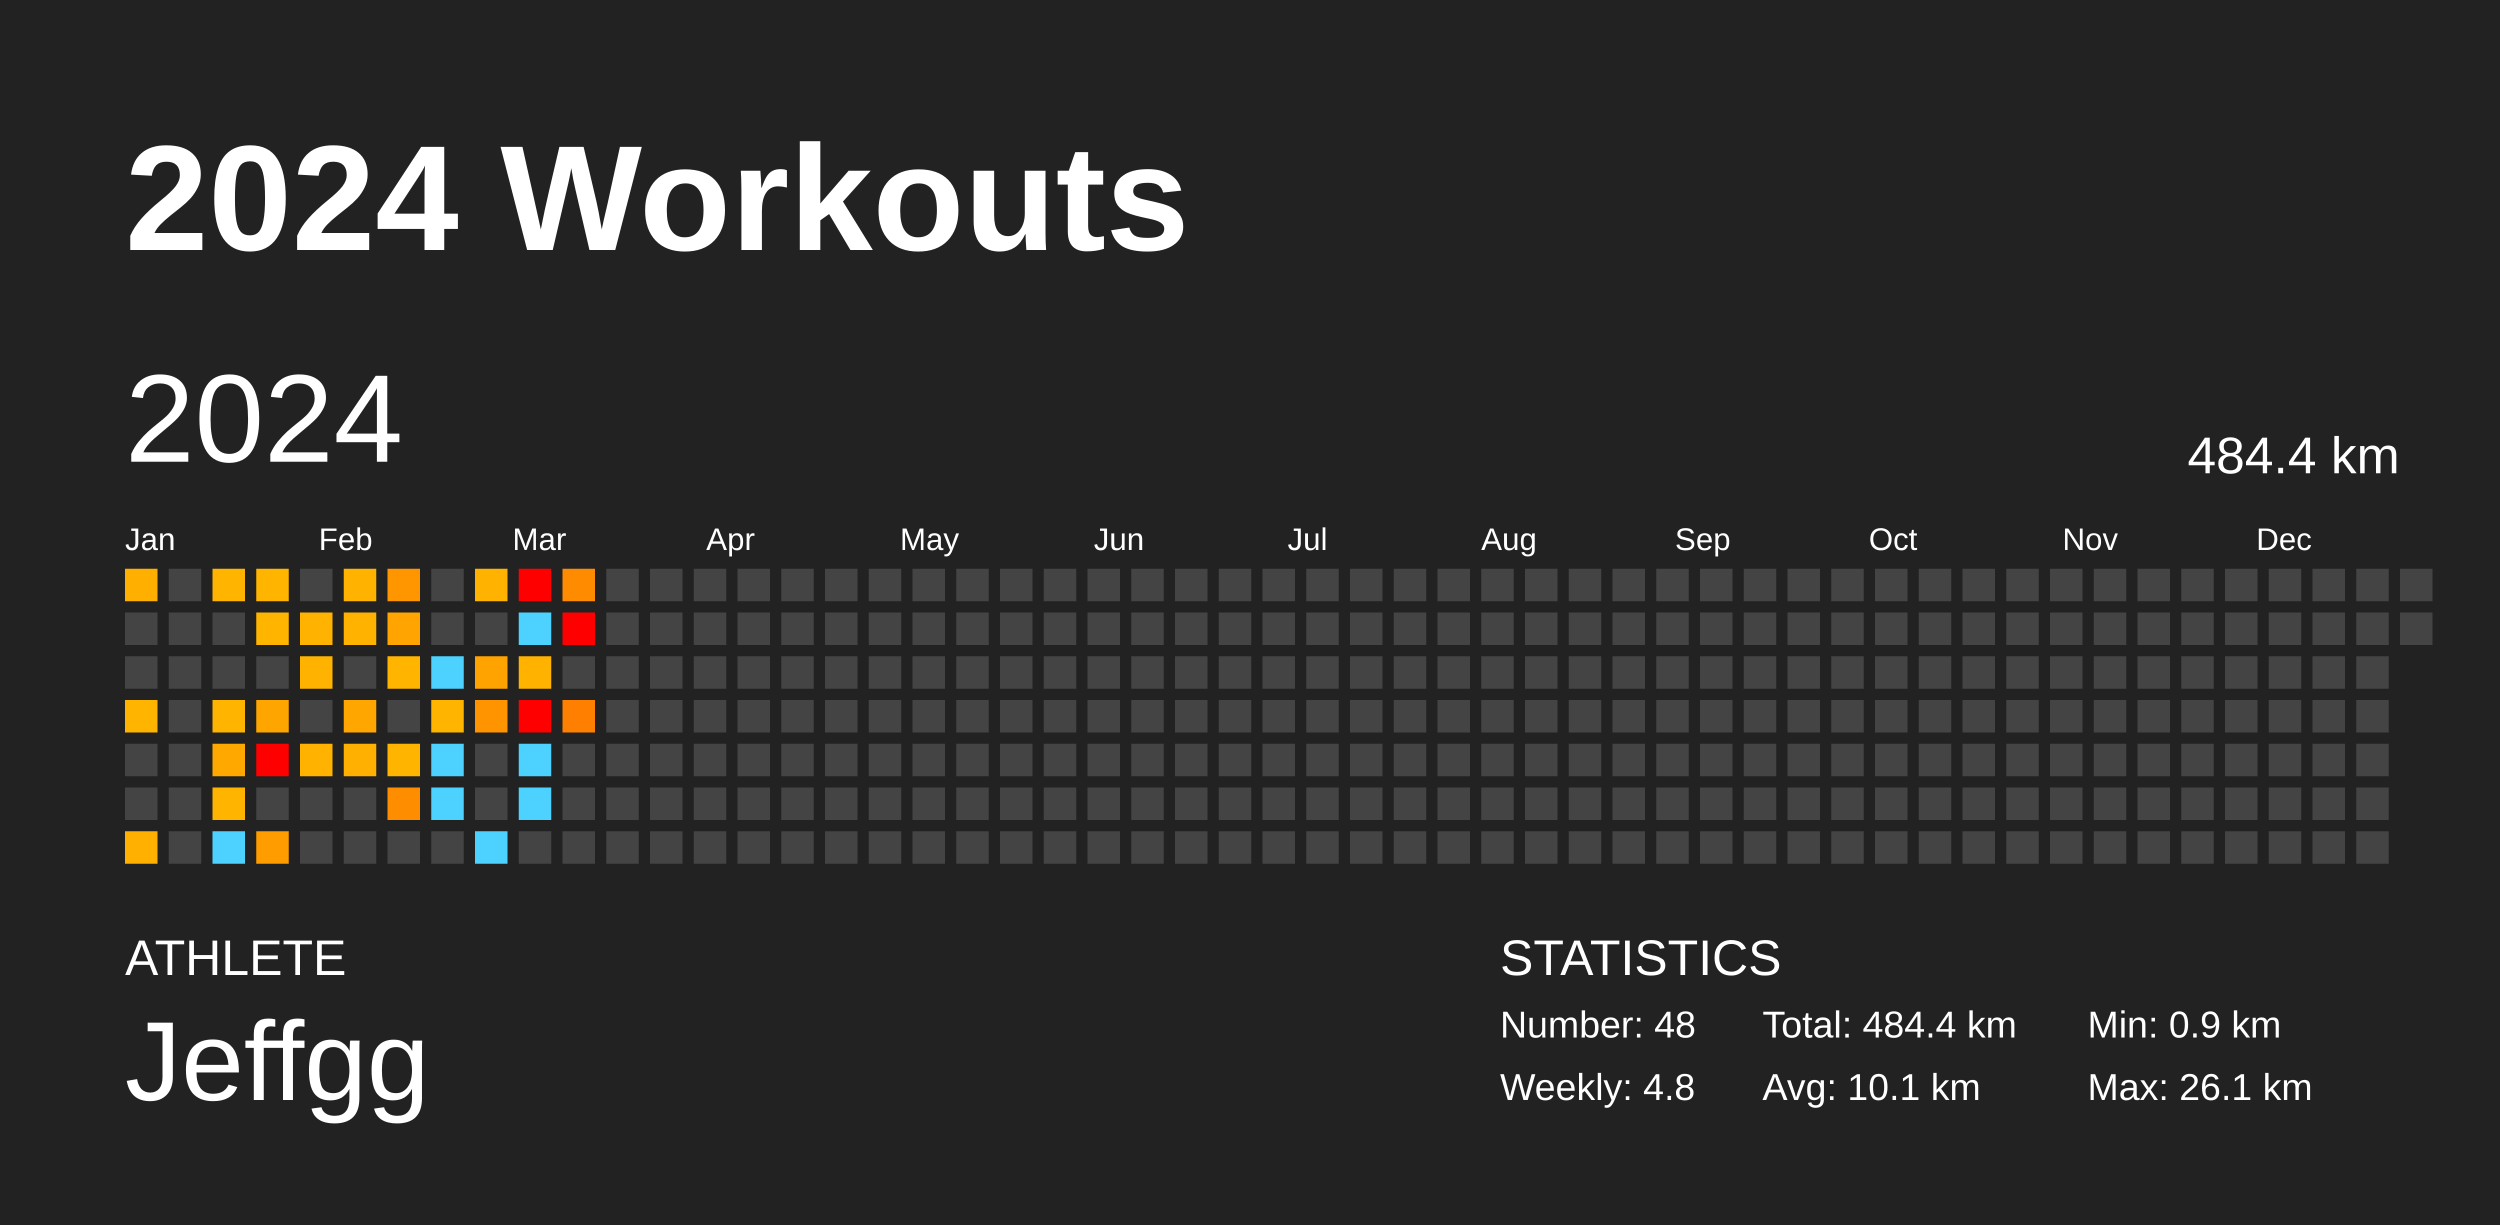
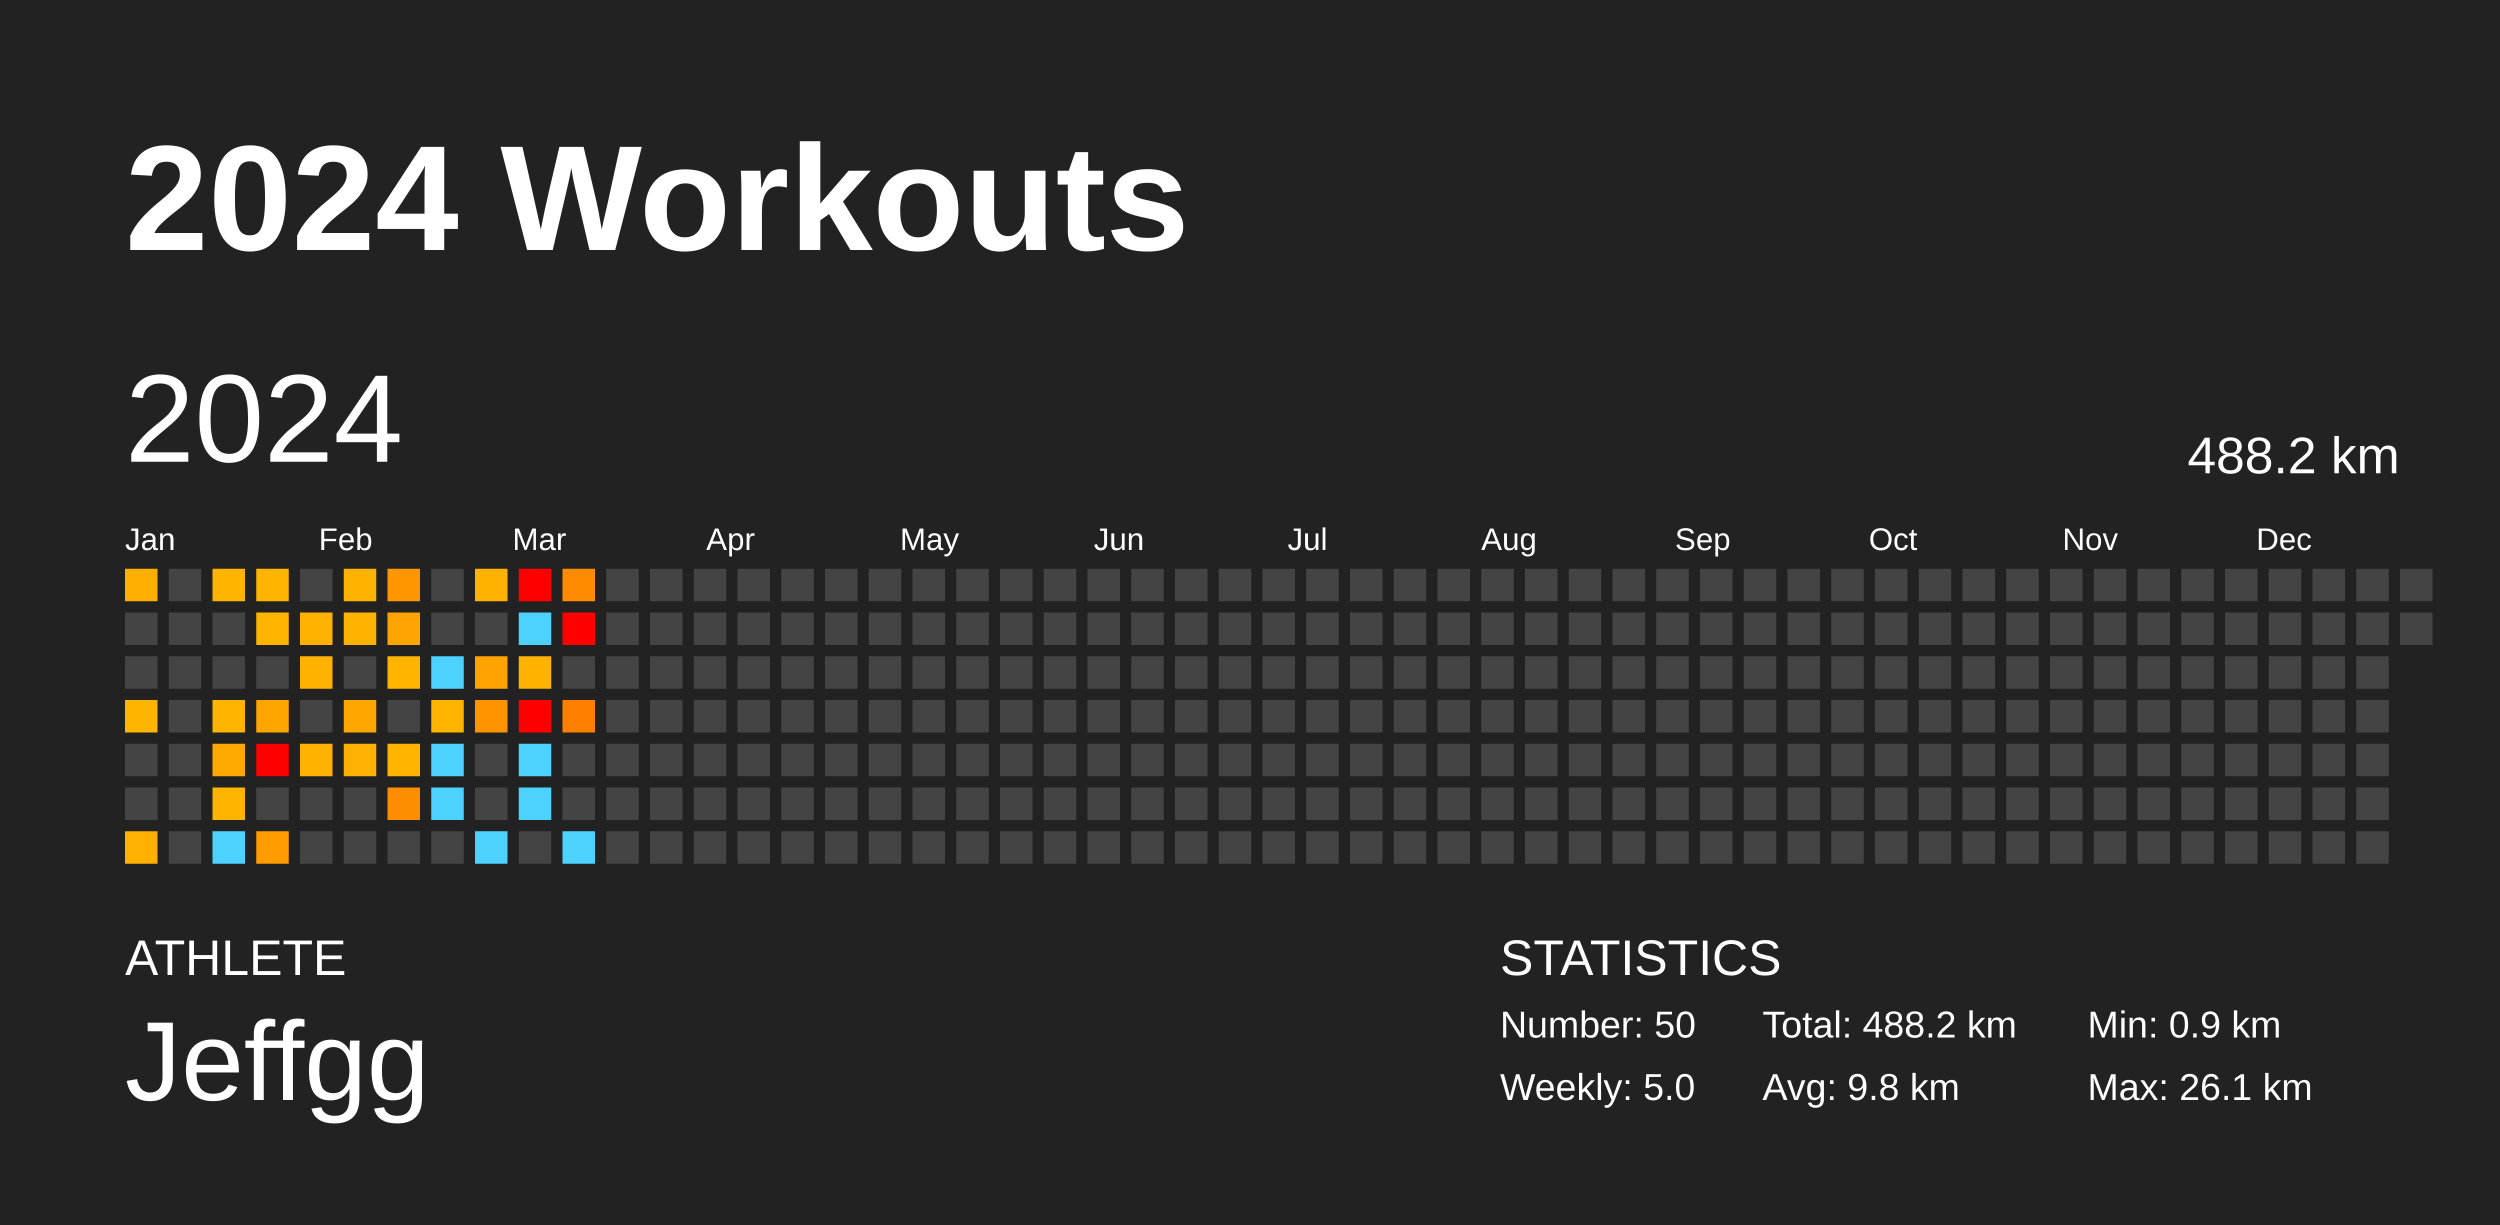
<svg xmlns="http://www.w3.org/2000/svg" baseProfile="full" height="98mm" version="1.1" viewBox="0,0,200,98" width="200mm">
  <defs />
  <rect fill="#222222" height="98" width="200" x="0" y="0" />
  <text fill="#FFFFFF" style="font-size:12px; font-family:Arial; font-weight:bold;" x="10" y="20">2024 Workouts</text>
  <text fill="#FFFFFF" style="font-size:4px; font-family:Arial" x="10" y="78">ATHLETE</text>
  <text fill="#FFFFFF" style="font-size:9px; font-family:Arial" x="10" y="88">Jeffgg</text>
  <text fill="#FFFFFF" style="font-size:4px; font-family:Arial" x="120" y="78">STATISTICS</text>
-   <text fill="#FFFFFF" style="font-size:3px; font-family:Arial" x="120" y="83">Number: 48</text>
-   <text fill="#FFFFFF" style="font-size:3px; font-family:Arial" x="120" y="88">Weekly: 4.8</text>
-   <text fill="#FFFFFF" style="font-size:3px; font-family:Arial" x="141" y="83">Total: 484.4 km</text>
-   <text fill="#FFFFFF" style="font-size:3px; font-family:Arial" x="141" y="88">Avg: 10.1 km</text>
+   <text fill="#FFFFFF" style="font-size:3px; font-family:Arial" x="120" y="83">Number: 50</text>
+   <text fill="#FFFFFF" style="font-size:3px; font-family:Arial" x="120" y="88">Weekly: 5.0</text>
+   <text fill="#FFFFFF" style="font-size:3px; font-family:Arial" x="141" y="83">Total: 488.2 km</text>
+   <text fill="#FFFFFF" style="font-size:3px; font-family:Arial" x="141" y="88">Avg: 9.8 km</text>
  <text fill="#FFFFFF" style="font-size:3px; font-family:Arial" x="167" y="83">Min: 0.9 km</text>
  <text fill="#FFFFFF" style="font-size:3px; font-family:Arial" x="167" y="88">Max: 26.1 km</text>
  <text dominant-baseline="hanging" fill="#FFFFFF" style="font-size:10.0px; font-family:Arial;" x="10" y="30">2024</text>
-   <text dominant-baseline="hanging" fill="#FFFFFF" style="font-size:4.125px; font-family:Arial;" x="175" y="35">484.4 km</text>
+   <text dominant-baseline="hanging" fill="#FFFFFF" style="font-size:4.125px; font-family:Arial;" x="175" y="35">488.2 km</text>
  <text fill="#FFFFFF" style="font-size:2.5px; font-family:Arial" x="10.0" y="44">Jan</text>
  <text fill="#FFFFFF" style="font-size:2.5px; font-family:Arial" x="25.5" y="44">Feb</text>
  <text fill="#FFFFFF" style="font-size:2.5px; font-family:Arial" x="41.0" y="44">Mar</text>
  <text fill="#FFFFFF" style="font-size:2.5px; font-family:Arial" x="56.5" y="44">Apr</text>
  <text fill="#FFFFFF" style="font-size:2.5px; font-family:Arial" x="72.0" y="44">May</text>
  <text fill="#FFFFFF" style="font-size:2.5px; font-family:Arial" x="87.5" y="44">Jun</text>
  <text fill="#FFFFFF" style="font-size:2.5px; font-family:Arial" x="103.0" y="44">Jul</text>
  <text fill="#FFFFFF" style="font-size:2.5px; font-family:Arial" x="118.5" y="44">Aug</text>
  <text fill="#FFFFFF" style="font-size:2.5px; font-family:Arial" x="134.0" y="44">Sep</text>
  <text fill="#FFFFFF" style="font-size:2.5px; font-family:Arial" x="149.5" y="44">Oct</text>
  <text fill="#FFFFFF" style="font-size:2.5px; font-family:Arial" x="165.0" y="44">Nov</text>
  <text fill="#FFFFFF" style="font-size:2.5px; font-family:Arial" x="180.5" y="44">Dec</text>
  <rect fill="#ffaf00" height="2.6" width="2.6" x="10.0" y="45.5" />
  <rect fill="#444444" height="2.6" width="2.6" x="10.0" y="49.0" />
  <rect fill="#444444" height="2.6" width="2.6" x="10.0" y="52.5" />
  <rect fill="#ffb400" height="2.6" width="2.6" x="10.0" y="56.0" />
  <rect fill="#444444" height="2.6" width="2.6" x="10.0" y="59.5" />
  <rect fill="#444444" height="2.6" width="2.6" x="10.0" y="63.0" />
  <rect fill="#ffb000" height="2.6" width="2.6" x="10.0" y="66.5" />
  <rect fill="#444444" height="2.6" width="2.6" x="13.5" y="45.5" />
  <rect fill="#444444" height="2.6" width="2.6" x="13.5" y="49.0" />
  <rect fill="#444444" height="2.6" width="2.6" x="13.5" y="52.5" />
  <rect fill="#444444" height="2.6" width="2.6" x="13.5" y="56.0" />
  <rect fill="#444444" height="2.6" width="2.6" x="13.5" y="59.5" />
  <rect fill="#444444" height="2.6" width="2.6" x="13.5" y="63.0" />
  <rect fill="#444444" height="2.6" width="2.6" x="13.5" y="66.5" />
  <rect fill="#ffb400" height="2.6" width="2.6" x="17.0" y="45.5" />
  <rect fill="#444444" height="2.6" width="2.6" x="17.0" y="49.0" />
  <rect fill="#444444" height="2.6" width="2.6" x="17.0" y="52.5" />
  <rect fill="#ffb400" height="2.6" width="2.6" x="17.0" y="56.0" />
  <rect fill="#ffa900" height="2.6" width="2.6" x="17.0" y="59.5" />
  <rect fill="#ffb400" height="2.6" width="2.6" x="17.0" y="63.0" />
  <rect fill="#4dd2ff" height="2.6" width="2.6" x="17.0" y="66.5" />
  <rect fill="#ffb400" height="2.6" width="2.6" x="20.5" y="45.5" />
  <rect fill="#ffb400" height="2.6" width="2.6" x="20.5" y="49.0" />
  <rect fill="#444444" height="2.6" width="2.6" x="20.5" y="52.5" />
  <rect fill="#ffa500" height="2.6" width="2.6" x="20.5" y="56.0" />
  <rect fill="red" height="2.6" width="2.6" x="20.5" y="59.5" />
  <rect fill="#444444" height="2.6" width="2.6" x="20.5" y="63.0" />
  <rect fill="#ff9c00" height="2.6" width="2.6" x="20.5" y="66.5" />
  <rect fill="#444444" height="2.6" width="2.6" x="24.0" y="45.5" />
  <rect fill="#ffb200" height="2.6" width="2.6" x="24.0" y="49.0" />
  <rect fill="#ffb300" height="2.6" width="2.6" x="24.0" y="52.5" />
  <rect fill="#444444" height="2.6" width="2.6" x="24.0" y="56.0" />
  <rect fill="#ffb300" height="2.6" width="2.6" x="24.0" y="59.5" />
  <rect fill="#444444" height="2.6" width="2.6" x="24.0" y="63.0" />
  <rect fill="#444444" height="2.6" width="2.6" x="24.0" y="66.5" />
  <rect fill="#ffb300" height="2.6" width="2.6" x="27.5" y="45.5" />
  <rect fill="#ffb300" height="2.6" width="2.6" x="27.5" y="49.0" />
  <rect fill="#444444" height="2.6" width="2.6" x="27.5" y="52.5" />
  <rect fill="#ffa600" height="2.6" width="2.6" x="27.5" y="56.0" />
  <rect fill="#ffb000" height="2.6" width="2.6" x="27.5" y="59.5" />
  <rect fill="#444444" height="2.6" width="2.6" x="27.5" y="63.0" />
  <rect fill="#444444" height="2.6" width="2.6" x="27.5" y="66.5" />
  <rect fill="#ff9600" height="2.6" width="2.6" x="31.0" y="45.5" />
  <rect fill="#ffa400" height="2.6" width="2.6" x="31.0" y="49.0" />
  <rect fill="#ffb400" height="2.6" width="2.6" x="31.0" y="52.5" />
  <rect fill="#444444" height="2.6" width="2.6" x="31.0" y="56.0" />
  <rect fill="#ffb400" height="2.6" width="2.6" x="31.0" y="59.5" />
  <rect fill="#ff8d00" height="2.6" width="2.6" x="31.0" y="63.0" />
  <rect fill="#444444" height="2.6" width="2.6" x="31.0" y="66.5" />
  <rect fill="#444444" height="2.6" width="2.6" x="34.5" y="45.5" />
  <rect fill="#444444" height="2.6" width="2.6" x="34.5" y="49.0" />
  <rect fill="#4dd2ff" height="2.6" width="2.6" x="34.5" y="52.5" />
  <rect fill="#ffb400" height="2.6" width="2.6" x="34.5" y="56.0" />
  <rect fill="#4dd2ff" height="2.6" width="2.6" x="34.5" y="59.5" />
  <rect fill="#4dd2ff" height="2.6" width="2.6" x="34.5" y="63.0" />
  <rect fill="#444444" height="2.6" width="2.6" x="34.5" y="66.5" />
  <rect fill="#ffb300" height="2.6" width="2.6" x="38.0" y="45.5" />
  <rect fill="#444444" height="2.6" width="2.6" x="38.0" y="49.0" />
  <rect fill="#ffa300" height="2.6" width="2.6" x="38.0" y="52.5" />
  <rect fill="#ff9400" height="2.6" width="2.6" x="38.0" y="56.0" />
  <rect fill="#444444" height="2.6" width="2.6" x="38.0" y="59.5" />
  <rect fill="#444444" height="2.6" width="2.6" x="38.0" y="63.0" />
  <rect fill="#4dd2ff" height="2.6" width="2.6" x="38.0" y="66.5" />
  <rect fill="red" height="2.6" width="2.6" x="41.5" y="45.5" />
  <rect fill="#4dd2ff" height="2.6" width="2.6" x="41.5" y="49.0" />
  <rect fill="#ffb300" height="2.6" width="2.6" x="41.5" y="52.5" />
  <rect fill="red" height="2.6" width="2.6" x="41.5" y="56.0" />
  <rect fill="#4dd2ff" height="2.6" width="2.6" x="41.5" y="59.5" />
  <rect fill="#4dd2ff" height="2.6" width="2.6" x="41.5" y="63.0" />
  <rect fill="#444444" height="2.6" width="2.6" x="41.5" y="66.5" />
  <rect fill="#ff8c00" height="2.6" width="2.6" x="45.0" y="45.5" />
  <rect fill="red" height="2.6" width="2.6" x="45.0" y="49.0" />
  <rect fill="#444444" height="2.6" width="2.6" x="45.0" y="52.5" />
  <rect fill="#ff8000" height="2.6" width="2.6" x="45.0" y="56.0" />
  <rect fill="#444444" height="2.6" width="2.6" x="45.0" y="59.5" />
  <rect fill="#444444" height="2.6" width="2.6" x="45.0" y="63.0" />
-   <rect fill="#444444" height="2.6" width="2.6" x="45.0" y="66.5" />
+   <rect fill="#4dd2ff" height="2.6" width="2.6" x="45.0" y="66.5" />
  <rect fill="#444444" height="2.6" width="2.6" x="48.5" y="45.5" />
  <rect fill="#444444" height="2.6" width="2.6" x="48.5" y="49.0" />
  <rect fill="#444444" height="2.6" width="2.6" x="48.5" y="52.5" />
  <rect fill="#444444" height="2.6" width="2.6" x="48.5" y="56.0" />
  <rect fill="#444444" height="2.6" width="2.6" x="48.5" y="59.5" />
  <rect fill="#444444" height="2.6" width="2.6" x="48.5" y="63.0" />
  <rect fill="#444444" height="2.6" width="2.6" x="48.5" y="66.5" />
  <rect fill="#444444" height="2.6" width="2.6" x="52.0" y="45.5" />
  <rect fill="#444444" height="2.6" width="2.6" x="52.0" y="49.0" />
  <rect fill="#444444" height="2.6" width="2.6" x="52.0" y="52.5" />
  <rect fill="#444444" height="2.6" width="2.6" x="52.0" y="56.0" />
  <rect fill="#444444" height="2.6" width="2.6" x="52.0" y="59.5" />
  <rect fill="#444444" height="2.6" width="2.6" x="52.0" y="63.0" />
  <rect fill="#444444" height="2.6" width="2.6" x="52.0" y="66.5" />
  <rect fill="#444444" height="2.6" width="2.6" x="55.5" y="45.5" />
  <rect fill="#444444" height="2.6" width="2.6" x="55.5" y="49.0" />
  <rect fill="#444444" height="2.6" width="2.6" x="55.5" y="52.5" />
  <rect fill="#444444" height="2.6" width="2.6" x="55.5" y="56.0" />
  <rect fill="#444444" height="2.6" width="2.6" x="55.5" y="59.5" />
  <rect fill="#444444" height="2.6" width="2.6" x="55.5" y="63.0" />
  <rect fill="#444444" height="2.6" width="2.6" x="55.5" y="66.5" />
  <rect fill="#444444" height="2.6" width="2.6" x="59.0" y="45.5" />
  <rect fill="#444444" height="2.6" width="2.6" x="59.0" y="49.0" />
  <rect fill="#444444" height="2.6" width="2.6" x="59.0" y="52.5" />
  <rect fill="#444444" height="2.6" width="2.6" x="59.0" y="56.0" />
  <rect fill="#444444" height="2.6" width="2.6" x="59.0" y="59.5" />
  <rect fill="#444444" height="2.6" width="2.6" x="59.0" y="63.0" />
  <rect fill="#444444" height="2.6" width="2.6" x="59.0" y="66.5" />
  <rect fill="#444444" height="2.6" width="2.6" x="62.5" y="45.5" />
  <rect fill="#444444" height="2.6" width="2.6" x="62.5" y="49.0" />
  <rect fill="#444444" height="2.6" width="2.6" x="62.5" y="52.5" />
  <rect fill="#444444" height="2.6" width="2.6" x="62.5" y="56.0" />
  <rect fill="#444444" height="2.6" width="2.6" x="62.5" y="59.5" />
  <rect fill="#444444" height="2.6" width="2.6" x="62.5" y="63.0" />
  <rect fill="#444444" height="2.6" width="2.6" x="62.5" y="66.5" />
  <rect fill="#444444" height="2.6" width="2.6" x="66.0" y="45.5" />
  <rect fill="#444444" height="2.6" width="2.6" x="66.0" y="49.0" />
  <rect fill="#444444" height="2.6" width="2.6" x="66.0" y="52.5" />
  <rect fill="#444444" height="2.6" width="2.6" x="66.0" y="56.0" />
  <rect fill="#444444" height="2.6" width="2.6" x="66.0" y="59.5" />
  <rect fill="#444444" height="2.6" width="2.6" x="66.0" y="63.0" />
  <rect fill="#444444" height="2.6" width="2.6" x="66.0" y="66.5" />
  <rect fill="#444444" height="2.6" width="2.6" x="69.5" y="45.5" />
  <rect fill="#444444" height="2.6" width="2.6" x="69.5" y="49.0" />
  <rect fill="#444444" height="2.6" width="2.6" x="69.5" y="52.5" />
  <rect fill="#444444" height="2.6" width="2.6" x="69.5" y="56.0" />
  <rect fill="#444444" height="2.6" width="2.6" x="69.5" y="59.5" />
  <rect fill="#444444" height="2.6" width="2.6" x="69.5" y="63.0" />
  <rect fill="#444444" height="2.6" width="2.6" x="69.5" y="66.5" />
  <rect fill="#444444" height="2.6" width="2.6" x="73.0" y="45.5" />
  <rect fill="#444444" height="2.6" width="2.6" x="73.0" y="49.0" />
  <rect fill="#444444" height="2.6" width="2.6" x="73.0" y="52.5" />
  <rect fill="#444444" height="2.6" width="2.6" x="73.0" y="56.0" />
  <rect fill="#444444" height="2.6" width="2.6" x="73.0" y="59.5" />
  <rect fill="#444444" height="2.6" width="2.6" x="73.0" y="63.0" />
  <rect fill="#444444" height="2.6" width="2.6" x="73.0" y="66.5" />
  <rect fill="#444444" height="2.6" width="2.6" x="76.5" y="45.5" />
  <rect fill="#444444" height="2.6" width="2.6" x="76.5" y="49.0" />
  <rect fill="#444444" height="2.6" width="2.6" x="76.5" y="52.5" />
  <rect fill="#444444" height="2.6" width="2.6" x="76.5" y="56.0" />
  <rect fill="#444444" height="2.6" width="2.6" x="76.5" y="59.5" />
  <rect fill="#444444" height="2.6" width="2.6" x="76.5" y="63.0" />
  <rect fill="#444444" height="2.6" width="2.6" x="76.5" y="66.5" />
  <rect fill="#444444" height="2.6" width="2.6" x="80.0" y="45.5" />
  <rect fill="#444444" height="2.6" width="2.6" x="80.0" y="49.0" />
  <rect fill="#444444" height="2.6" width="2.6" x="80.0" y="52.5" />
  <rect fill="#444444" height="2.6" width="2.6" x="80.0" y="56.0" />
  <rect fill="#444444" height="2.6" width="2.6" x="80.0" y="59.5" />
  <rect fill="#444444" height="2.6" width="2.6" x="80.0" y="63.0" />
  <rect fill="#444444" height="2.6" width="2.6" x="80.0" y="66.5" />
  <rect fill="#444444" height="2.6" width="2.6" x="83.5" y="45.5" />
  <rect fill="#444444" height="2.6" width="2.6" x="83.5" y="49.0" />
  <rect fill="#444444" height="2.6" width="2.6" x="83.5" y="52.5" />
  <rect fill="#444444" height="2.6" width="2.6" x="83.5" y="56.0" />
  <rect fill="#444444" height="2.6" width="2.6" x="83.5" y="59.5" />
  <rect fill="#444444" height="2.6" width="2.6" x="83.5" y="63.0" />
  <rect fill="#444444" height="2.6" width="2.6" x="83.5" y="66.5" />
  <rect fill="#444444" height="2.6" width="2.6" x="87.0" y="45.5" />
  <rect fill="#444444" height="2.6" width="2.6" x="87.0" y="49.0" />
  <rect fill="#444444" height="2.6" width="2.6" x="87.0" y="52.5" />
  <rect fill="#444444" height="2.6" width="2.6" x="87.0" y="56.0" />
  <rect fill="#444444" height="2.6" width="2.6" x="87.0" y="59.5" />
  <rect fill="#444444" height="2.6" width="2.6" x="87.0" y="63.0" />
  <rect fill="#444444" height="2.6" width="2.6" x="87.0" y="66.5" />
  <rect fill="#444444" height="2.6" width="2.6" x="90.5" y="45.5" />
  <rect fill="#444444" height="2.6" width="2.6" x="90.5" y="49.0" />
  <rect fill="#444444" height="2.6" width="2.6" x="90.5" y="52.5" />
  <rect fill="#444444" height="2.6" width="2.6" x="90.5" y="56.0" />
  <rect fill="#444444" height="2.6" width="2.6" x="90.5" y="59.5" />
  <rect fill="#444444" height="2.6" width="2.6" x="90.5" y="63.0" />
  <rect fill="#444444" height="2.6" width="2.6" x="90.5" y="66.5" />
  <rect fill="#444444" height="2.6" width="2.6" x="94.0" y="45.5" />
  <rect fill="#444444" height="2.6" width="2.6" x="94.0" y="49.0" />
  <rect fill="#444444" height="2.6" width="2.6" x="94.0" y="52.5" />
  <rect fill="#444444" height="2.6" width="2.6" x="94.0" y="56.0" />
  <rect fill="#444444" height="2.6" width="2.6" x="94.0" y="59.5" />
  <rect fill="#444444" height="2.6" width="2.6" x="94.0" y="63.0" />
  <rect fill="#444444" height="2.6" width="2.6" x="94.0" y="66.5" />
  <rect fill="#444444" height="2.6" width="2.6" x="97.5" y="45.5" />
  <rect fill="#444444" height="2.6" width="2.6" x="97.5" y="49.0" />
  <rect fill="#444444" height="2.6" width="2.6" x="97.5" y="52.5" />
  <rect fill="#444444" height="2.6" width="2.6" x="97.5" y="56.0" />
  <rect fill="#444444" height="2.6" width="2.6" x="97.5" y="59.5" />
  <rect fill="#444444" height="2.6" width="2.6" x="97.5" y="63.0" />
  <rect fill="#444444" height="2.6" width="2.6" x="97.5" y="66.5" />
  <rect fill="#444444" height="2.6" width="2.6" x="101.0" y="45.5" />
  <rect fill="#444444" height="2.6" width="2.6" x="101.0" y="49.0" />
  <rect fill="#444444" height="2.6" width="2.6" x="101.0" y="52.5" />
  <rect fill="#444444" height="2.6" width="2.6" x="101.0" y="56.0" />
  <rect fill="#444444" height="2.6" width="2.6" x="101.0" y="59.5" />
  <rect fill="#444444" height="2.6" width="2.6" x="101.0" y="63.0" />
  <rect fill="#444444" height="2.6" width="2.6" x="101.0" y="66.5" />
  <rect fill="#444444" height="2.6" width="2.6" x="104.5" y="45.5" />
  <rect fill="#444444" height="2.6" width="2.6" x="104.5" y="49.0" />
  <rect fill="#444444" height="2.6" width="2.6" x="104.5" y="52.5" />
  <rect fill="#444444" height="2.6" width="2.6" x="104.5" y="56.0" />
  <rect fill="#444444" height="2.6" width="2.6" x="104.5" y="59.5" />
  <rect fill="#444444" height="2.6" width="2.6" x="104.5" y="63.0" />
  <rect fill="#444444" height="2.6" width="2.6" x="104.5" y="66.5" />
  <rect fill="#444444" height="2.6" width="2.6" x="108.0" y="45.5" />
  <rect fill="#444444" height="2.6" width="2.6" x="108.0" y="49.0" />
  <rect fill="#444444" height="2.6" width="2.6" x="108.0" y="52.5" />
  <rect fill="#444444" height="2.6" width="2.6" x="108.0" y="56.0" />
  <rect fill="#444444" height="2.6" width="2.6" x="108.0" y="59.5" />
  <rect fill="#444444" height="2.6" width="2.6" x="108.0" y="63.0" />
  <rect fill="#444444" height="2.6" width="2.6" x="108.0" y="66.5" />
  <rect fill="#444444" height="2.6" width="2.6" x="111.5" y="45.5" />
  <rect fill="#444444" height="2.6" width="2.6" x="111.5" y="49.0" />
  <rect fill="#444444" height="2.6" width="2.6" x="111.5" y="52.5" />
  <rect fill="#444444" height="2.6" width="2.6" x="111.5" y="56.0" />
  <rect fill="#444444" height="2.6" width="2.6" x="111.5" y="59.5" />
  <rect fill="#444444" height="2.6" width="2.6" x="111.5" y="63.0" />
  <rect fill="#444444" height="2.6" width="2.6" x="111.5" y="66.5" />
  <rect fill="#444444" height="2.6" width="2.6" x="115.0" y="45.5" />
  <rect fill="#444444" height="2.6" width="2.6" x="115.0" y="49.0" />
  <rect fill="#444444" height="2.6" width="2.6" x="115.0" y="52.5" />
  <rect fill="#444444" height="2.6" width="2.6" x="115.0" y="56.0" />
  <rect fill="#444444" height="2.6" width="2.6" x="115.0" y="59.5" />
  <rect fill="#444444" height="2.6" width="2.6" x="115.0" y="63.0" />
  <rect fill="#444444" height="2.6" width="2.6" x="115.0" y="66.5" />
  <rect fill="#444444" height="2.6" width="2.6" x="118.5" y="45.5" />
  <rect fill="#444444" height="2.6" width="2.6" x="118.5" y="49.0" />
  <rect fill="#444444" height="2.6" width="2.6" x="118.5" y="52.5" />
  <rect fill="#444444" height="2.6" width="2.6" x="118.5" y="56.0" />
  <rect fill="#444444" height="2.6" width="2.6" x="118.5" y="59.5" />
  <rect fill="#444444" height="2.6" width="2.6" x="118.5" y="63.0" />
  <rect fill="#444444" height="2.6" width="2.6" x="118.5" y="66.5" />
  <rect fill="#444444" height="2.6" width="2.6" x="122.0" y="45.5" />
  <rect fill="#444444" height="2.6" width="2.6" x="122.0" y="49.0" />
  <rect fill="#444444" height="2.6" width="2.6" x="122.0" y="52.5" />
  <rect fill="#444444" height="2.6" width="2.6" x="122.0" y="56.0" />
  <rect fill="#444444" height="2.6" width="2.6" x="122.0" y="59.5" />
  <rect fill="#444444" height="2.6" width="2.6" x="122.0" y="63.0" />
  <rect fill="#444444" height="2.6" width="2.6" x="122.0" y="66.5" />
  <rect fill="#444444" height="2.6" width="2.6" x="125.5" y="45.5" />
  <rect fill="#444444" height="2.6" width="2.6" x="125.5" y="49.0" />
  <rect fill="#444444" height="2.6" width="2.6" x="125.5" y="52.5" />
  <rect fill="#444444" height="2.6" width="2.6" x="125.5" y="56.0" />
  <rect fill="#444444" height="2.6" width="2.6" x="125.5" y="59.5" />
  <rect fill="#444444" height="2.6" width="2.6" x="125.5" y="63.0" />
  <rect fill="#444444" height="2.6" width="2.6" x="125.5" y="66.5" />
  <rect fill="#444444" height="2.6" width="2.6" x="129.0" y="45.5" />
  <rect fill="#444444" height="2.6" width="2.6" x="129.0" y="49.0" />
  <rect fill="#444444" height="2.6" width="2.6" x="129.0" y="52.5" />
  <rect fill="#444444" height="2.6" width="2.6" x="129.0" y="56.0" />
  <rect fill="#444444" height="2.6" width="2.6" x="129.0" y="59.5" />
  <rect fill="#444444" height="2.6" width="2.6" x="129.0" y="63.0" />
  <rect fill="#444444" height="2.6" width="2.6" x="129.0" y="66.5" />
  <rect fill="#444444" height="2.6" width="2.6" x="132.5" y="45.5" />
  <rect fill="#444444" height="2.6" width="2.6" x="132.5" y="49.0" />
  <rect fill="#444444" height="2.6" width="2.6" x="132.5" y="52.5" />
  <rect fill="#444444" height="2.6" width="2.6" x="132.5" y="56.0" />
  <rect fill="#444444" height="2.6" width="2.6" x="132.5" y="59.5" />
  <rect fill="#444444" height="2.6" width="2.6" x="132.5" y="63.0" />
  <rect fill="#444444" height="2.6" width="2.6" x="132.5" y="66.5" />
  <rect fill="#444444" height="2.6" width="2.6" x="136.0" y="45.5" />
  <rect fill="#444444" height="2.6" width="2.6" x="136.0" y="49.0" />
  <rect fill="#444444" height="2.6" width="2.6" x="136.0" y="52.5" />
  <rect fill="#444444" height="2.6" width="2.6" x="136.0" y="56.0" />
  <rect fill="#444444" height="2.6" width="2.6" x="136.0" y="59.5" />
  <rect fill="#444444" height="2.6" width="2.6" x="136.0" y="63.0" />
  <rect fill="#444444" height="2.6" width="2.6" x="136.0" y="66.5" />
  <rect fill="#444444" height="2.6" width="2.6" x="139.5" y="45.5" />
  <rect fill="#444444" height="2.6" width="2.6" x="139.5" y="49.0" />
  <rect fill="#444444" height="2.6" width="2.6" x="139.5" y="52.5" />
  <rect fill="#444444" height="2.6" width="2.6" x="139.5" y="56.0" />
  <rect fill="#444444" height="2.6" width="2.6" x="139.5" y="59.5" />
  <rect fill="#444444" height="2.6" width="2.6" x="139.5" y="63.0" />
  <rect fill="#444444" height="2.6" width="2.6" x="139.5" y="66.5" />
  <rect fill="#444444" height="2.6" width="2.6" x="143.0" y="45.5" />
  <rect fill="#444444" height="2.6" width="2.6" x="143.0" y="49.0" />
  <rect fill="#444444" height="2.6" width="2.6" x="143.0" y="52.5" />
  <rect fill="#444444" height="2.6" width="2.6" x="143.0" y="56.0" />
  <rect fill="#444444" height="2.6" width="2.6" x="143.0" y="59.5" />
  <rect fill="#444444" height="2.6" width="2.6" x="143.0" y="63.0" />
  <rect fill="#444444" height="2.6" width="2.6" x="143.0" y="66.5" />
  <rect fill="#444444" height="2.6" width="2.6" x="146.5" y="45.5" />
  <rect fill="#444444" height="2.6" width="2.6" x="146.5" y="49.0" />
  <rect fill="#444444" height="2.6" width="2.6" x="146.5" y="52.5" />
  <rect fill="#444444" height="2.6" width="2.6" x="146.5" y="56.0" />
  <rect fill="#444444" height="2.6" width="2.6" x="146.5" y="59.5" />
  <rect fill="#444444" height="2.6" width="2.6" x="146.5" y="63.0" />
  <rect fill="#444444" height="2.6" width="2.6" x="146.5" y="66.5" />
  <rect fill="#444444" height="2.6" width="2.6" x="150.0" y="45.5" />
  <rect fill="#444444" height="2.6" width="2.6" x="150.0" y="49.0" />
  <rect fill="#444444" height="2.6" width="2.6" x="150.0" y="52.5" />
  <rect fill="#444444" height="2.6" width="2.6" x="150.0" y="56.0" />
  <rect fill="#444444" height="2.6" width="2.6" x="150.0" y="59.5" />
  <rect fill="#444444" height="2.6" width="2.6" x="150.0" y="63.0" />
  <rect fill="#444444" height="2.6" width="2.6" x="150.0" y="66.5" />
  <rect fill="#444444" height="2.6" width="2.6" x="153.5" y="45.5" />
  <rect fill="#444444" height="2.6" width="2.6" x="153.5" y="49.0" />
  <rect fill="#444444" height="2.6" width="2.6" x="153.5" y="52.5" />
  <rect fill="#444444" height="2.6" width="2.6" x="153.5" y="56.0" />
  <rect fill="#444444" height="2.6" width="2.6" x="153.5" y="59.5" />
  <rect fill="#444444" height="2.6" width="2.6" x="153.5" y="63.0" />
  <rect fill="#444444" height="2.6" width="2.6" x="153.5" y="66.5" />
  <rect fill="#444444" height="2.6" width="2.6" x="157.0" y="45.5" />
  <rect fill="#444444" height="2.6" width="2.6" x="157.0" y="49.0" />
  <rect fill="#444444" height="2.6" width="2.6" x="157.0" y="52.5" />
  <rect fill="#444444" height="2.6" width="2.6" x="157.0" y="56.0" />
  <rect fill="#444444" height="2.6" width="2.6" x="157.0" y="59.5" />
  <rect fill="#444444" height="2.6" width="2.6" x="157.0" y="63.0" />
  <rect fill="#444444" height="2.6" width="2.6" x="157.0" y="66.5" />
  <rect fill="#444444" height="2.6" width="2.6" x="160.5" y="45.5" />
  <rect fill="#444444" height="2.6" width="2.6" x="160.5" y="49.0" />
  <rect fill="#444444" height="2.6" width="2.6" x="160.5" y="52.5" />
  <rect fill="#444444" height="2.6" width="2.6" x="160.5" y="56.0" />
  <rect fill="#444444" height="2.6" width="2.6" x="160.5" y="59.5" />
  <rect fill="#444444" height="2.6" width="2.6" x="160.5" y="63.0" />
  <rect fill="#444444" height="2.6" width="2.6" x="160.5" y="66.5" />
  <rect fill="#444444" height="2.6" width="2.6" x="164.0" y="45.5" />
  <rect fill="#444444" height="2.6" width="2.6" x="164.0" y="49.0" />
  <rect fill="#444444" height="2.6" width="2.6" x="164.0" y="52.5" />
  <rect fill="#444444" height="2.6" width="2.6" x="164.0" y="56.0" />
  <rect fill="#444444" height="2.6" width="2.6" x="164.0" y="59.5" />
  <rect fill="#444444" height="2.6" width="2.6" x="164.0" y="63.0" />
  <rect fill="#444444" height="2.6" width="2.6" x="164.0" y="66.5" />
  <rect fill="#444444" height="2.6" width="2.6" x="167.5" y="45.5" />
  <rect fill="#444444" height="2.6" width="2.6" x="167.5" y="49.0" />
  <rect fill="#444444" height="2.6" width="2.6" x="167.5" y="52.5" />
  <rect fill="#444444" height="2.6" width="2.6" x="167.5" y="56.0" />
  <rect fill="#444444" height="2.6" width="2.6" x="167.5" y="59.5" />
  <rect fill="#444444" height="2.6" width="2.6" x="167.5" y="63.0" />
  <rect fill="#444444" height="2.6" width="2.6" x="167.5" y="66.5" />
  <rect fill="#444444" height="2.6" width="2.6" x="171.0" y="45.5" />
  <rect fill="#444444" height="2.6" width="2.6" x="171.0" y="49.0" />
  <rect fill="#444444" height="2.6" width="2.6" x="171.0" y="52.5" />
  <rect fill="#444444" height="2.6" width="2.6" x="171.0" y="56.0" />
  <rect fill="#444444" height="2.6" width="2.6" x="171.0" y="59.5" />
  <rect fill="#444444" height="2.6" width="2.6" x="171.0" y="63.0" />
  <rect fill="#444444" height="2.6" width="2.6" x="171.0" y="66.5" />
  <rect fill="#444444" height="2.6" width="2.6" x="174.5" y="45.5" />
  <rect fill="#444444" height="2.6" width="2.6" x="174.5" y="49.0" />
  <rect fill="#444444" height="2.6" width="2.6" x="174.5" y="52.5" />
  <rect fill="#444444" height="2.6" width="2.6" x="174.5" y="56.0" />
  <rect fill="#444444" height="2.6" width="2.6" x="174.5" y="59.5" />
  <rect fill="#444444" height="2.6" width="2.6" x="174.5" y="63.0" />
  <rect fill="#444444" height="2.6" width="2.6" x="174.5" y="66.5" />
  <rect fill="#444444" height="2.6" width="2.6" x="178.0" y="45.5" />
  <rect fill="#444444" height="2.6" width="2.6" x="178.0" y="49.0" />
  <rect fill="#444444" height="2.6" width="2.6" x="178.0" y="52.5" />
  <rect fill="#444444" height="2.6" width="2.6" x="178.0" y="56.0" />
  <rect fill="#444444" height="2.6" width="2.6" x="178.0" y="59.5" />
  <rect fill="#444444" height="2.6" width="2.6" x="178.0" y="63.0" />
  <rect fill="#444444" height="2.6" width="2.6" x="178.0" y="66.5" />
  <rect fill="#444444" height="2.6" width="2.6" x="181.5" y="45.5" />
  <rect fill="#444444" height="2.6" width="2.6" x="181.5" y="49.0" />
  <rect fill="#444444" height="2.6" width="2.6" x="181.5" y="52.5" />
  <rect fill="#444444" height="2.6" width="2.6" x="181.5" y="56.0" />
  <rect fill="#444444" height="2.6" width="2.6" x="181.5" y="59.5" />
  <rect fill="#444444" height="2.6" width="2.6" x="181.5" y="63.0" />
  <rect fill="#444444" height="2.6" width="2.6" x="181.5" y="66.5" />
  <rect fill="#444444" height="2.6" width="2.6" x="185.0" y="45.5" />
  <rect fill="#444444" height="2.6" width="2.6" x="185.0" y="49.0" />
  <rect fill="#444444" height="2.6" width="2.6" x="185.0" y="52.5" />
  <rect fill="#444444" height="2.6" width="2.6" x="185.0" y="56.0" />
  <rect fill="#444444" height="2.6" width="2.6" x="185.0" y="59.5" />
  <rect fill="#444444" height="2.6" width="2.6" x="185.0" y="63.0" />
  <rect fill="#444444" height="2.6" width="2.6" x="185.0" y="66.5" />
  <rect fill="#444444" height="2.6" width="2.6" x="188.5" y="45.5" />
  <rect fill="#444444" height="2.6" width="2.6" x="188.5" y="49.0" />
  <rect fill="#444444" height="2.6" width="2.6" x="188.5" y="52.5" />
  <rect fill="#444444" height="2.6" width="2.6" x="188.5" y="56.0" />
  <rect fill="#444444" height="2.6" width="2.6" x="188.5" y="59.5" />
  <rect fill="#444444" height="2.6" width="2.6" x="188.5" y="63.0" />
  <rect fill="#444444" height="2.6" width="2.6" x="188.5" y="66.5" />
  <rect fill="#444444" height="2.6" width="2.6" x="192.0" y="45.5" />
  <rect fill="#444444" height="2.6" width="2.6" x="192.0" y="49.0" />
</svg>
